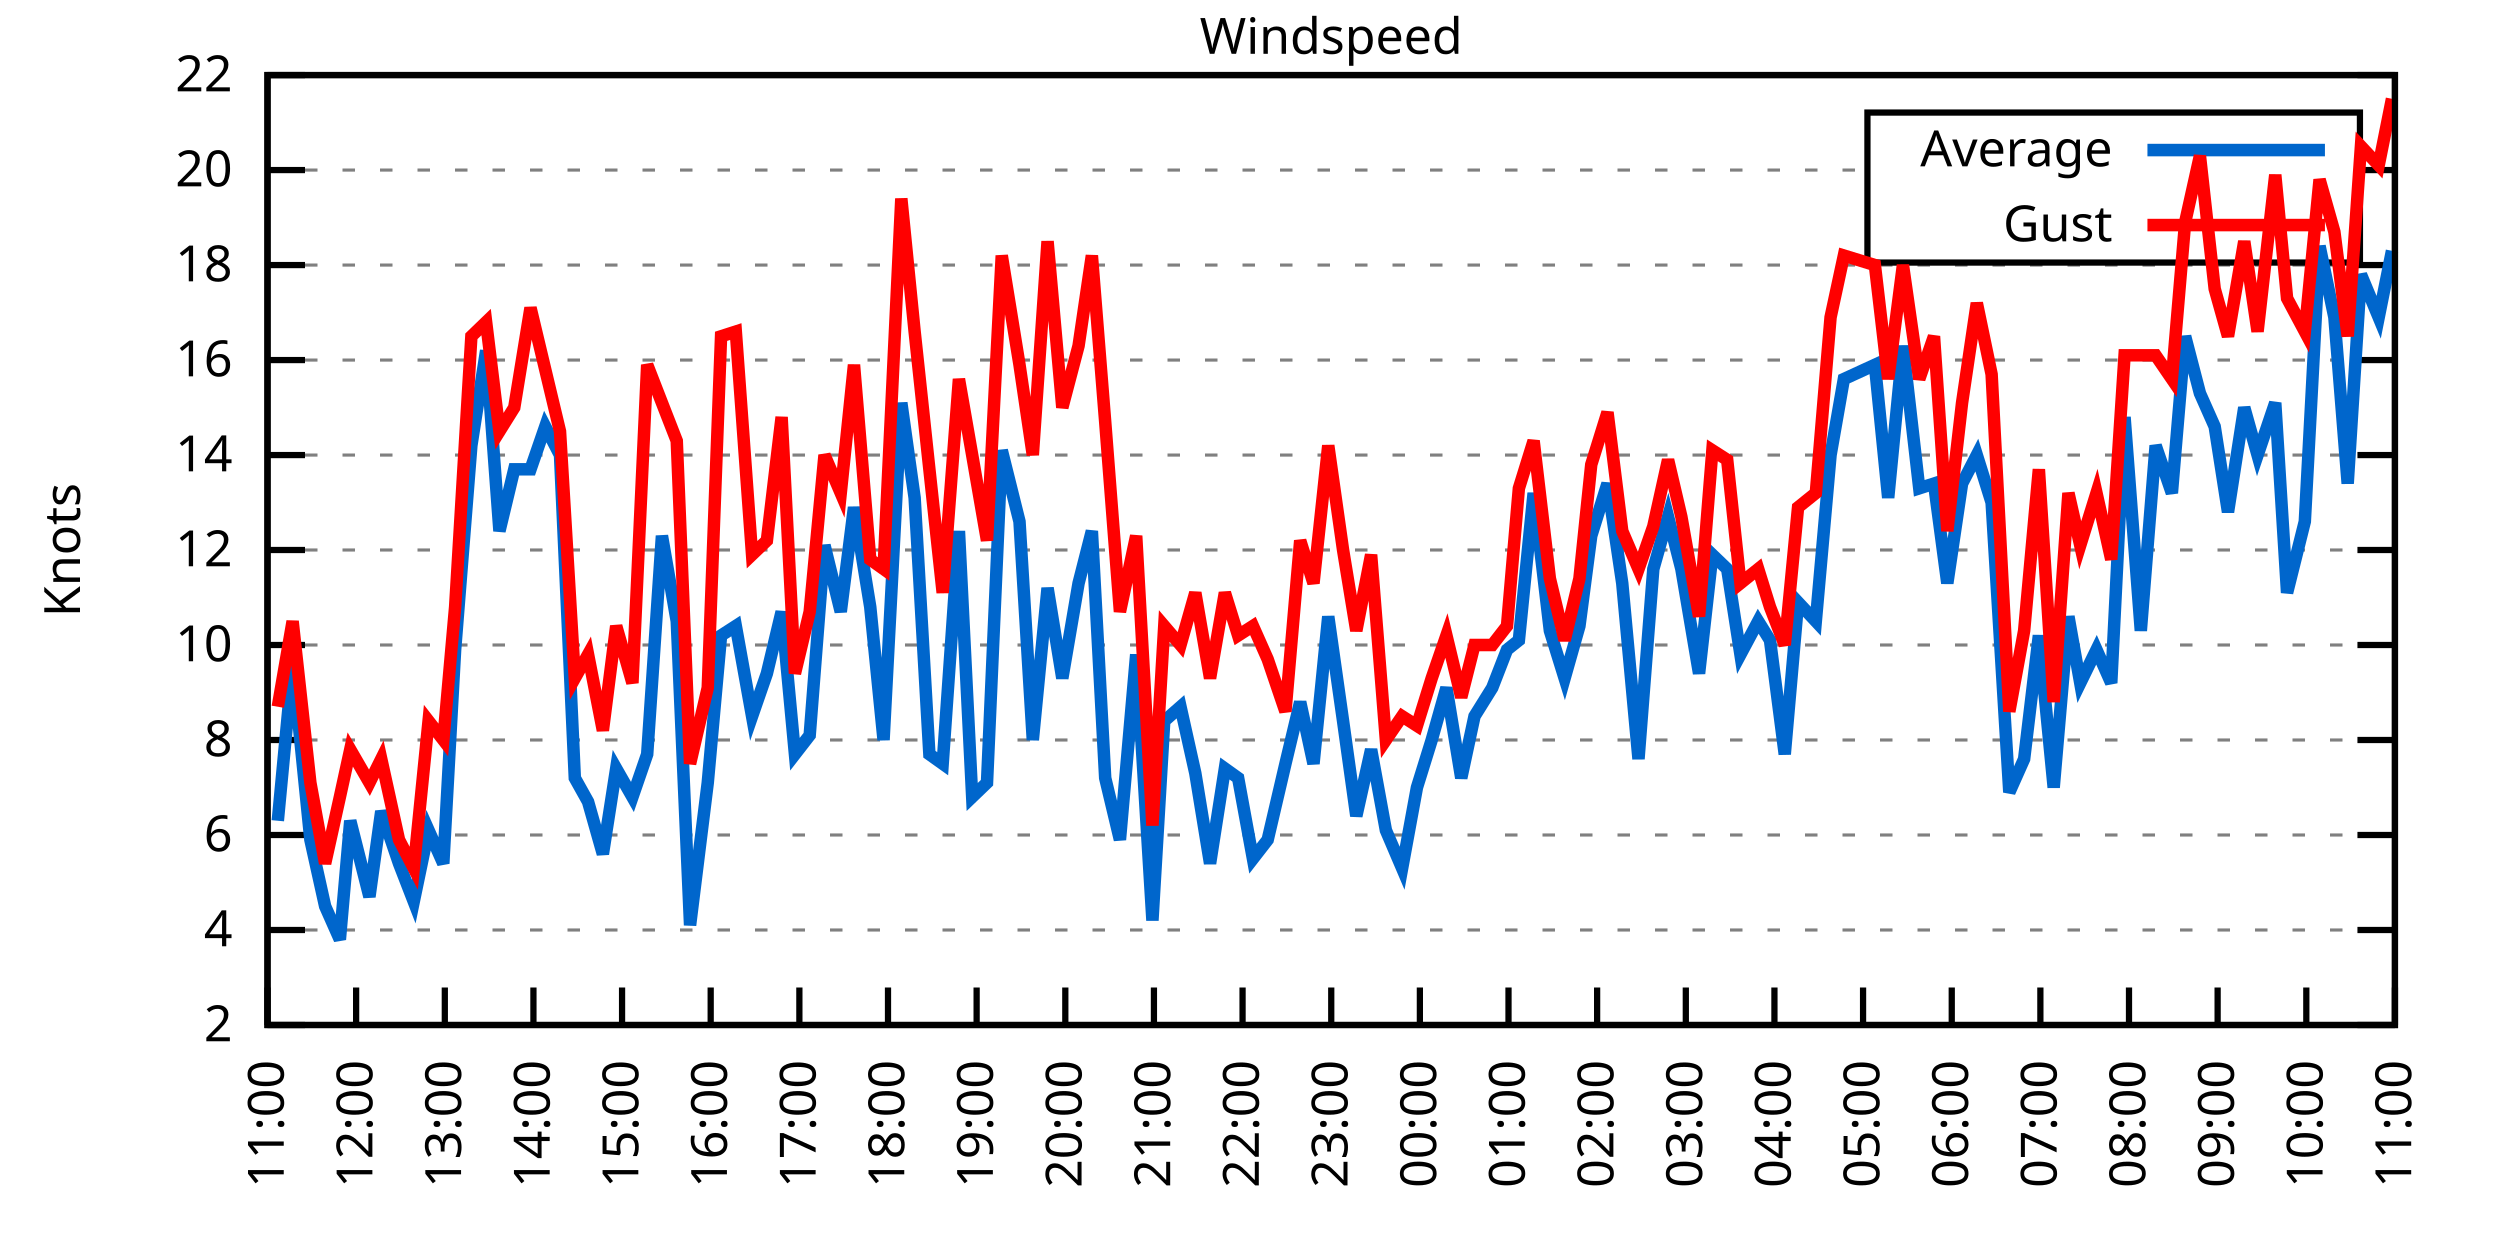
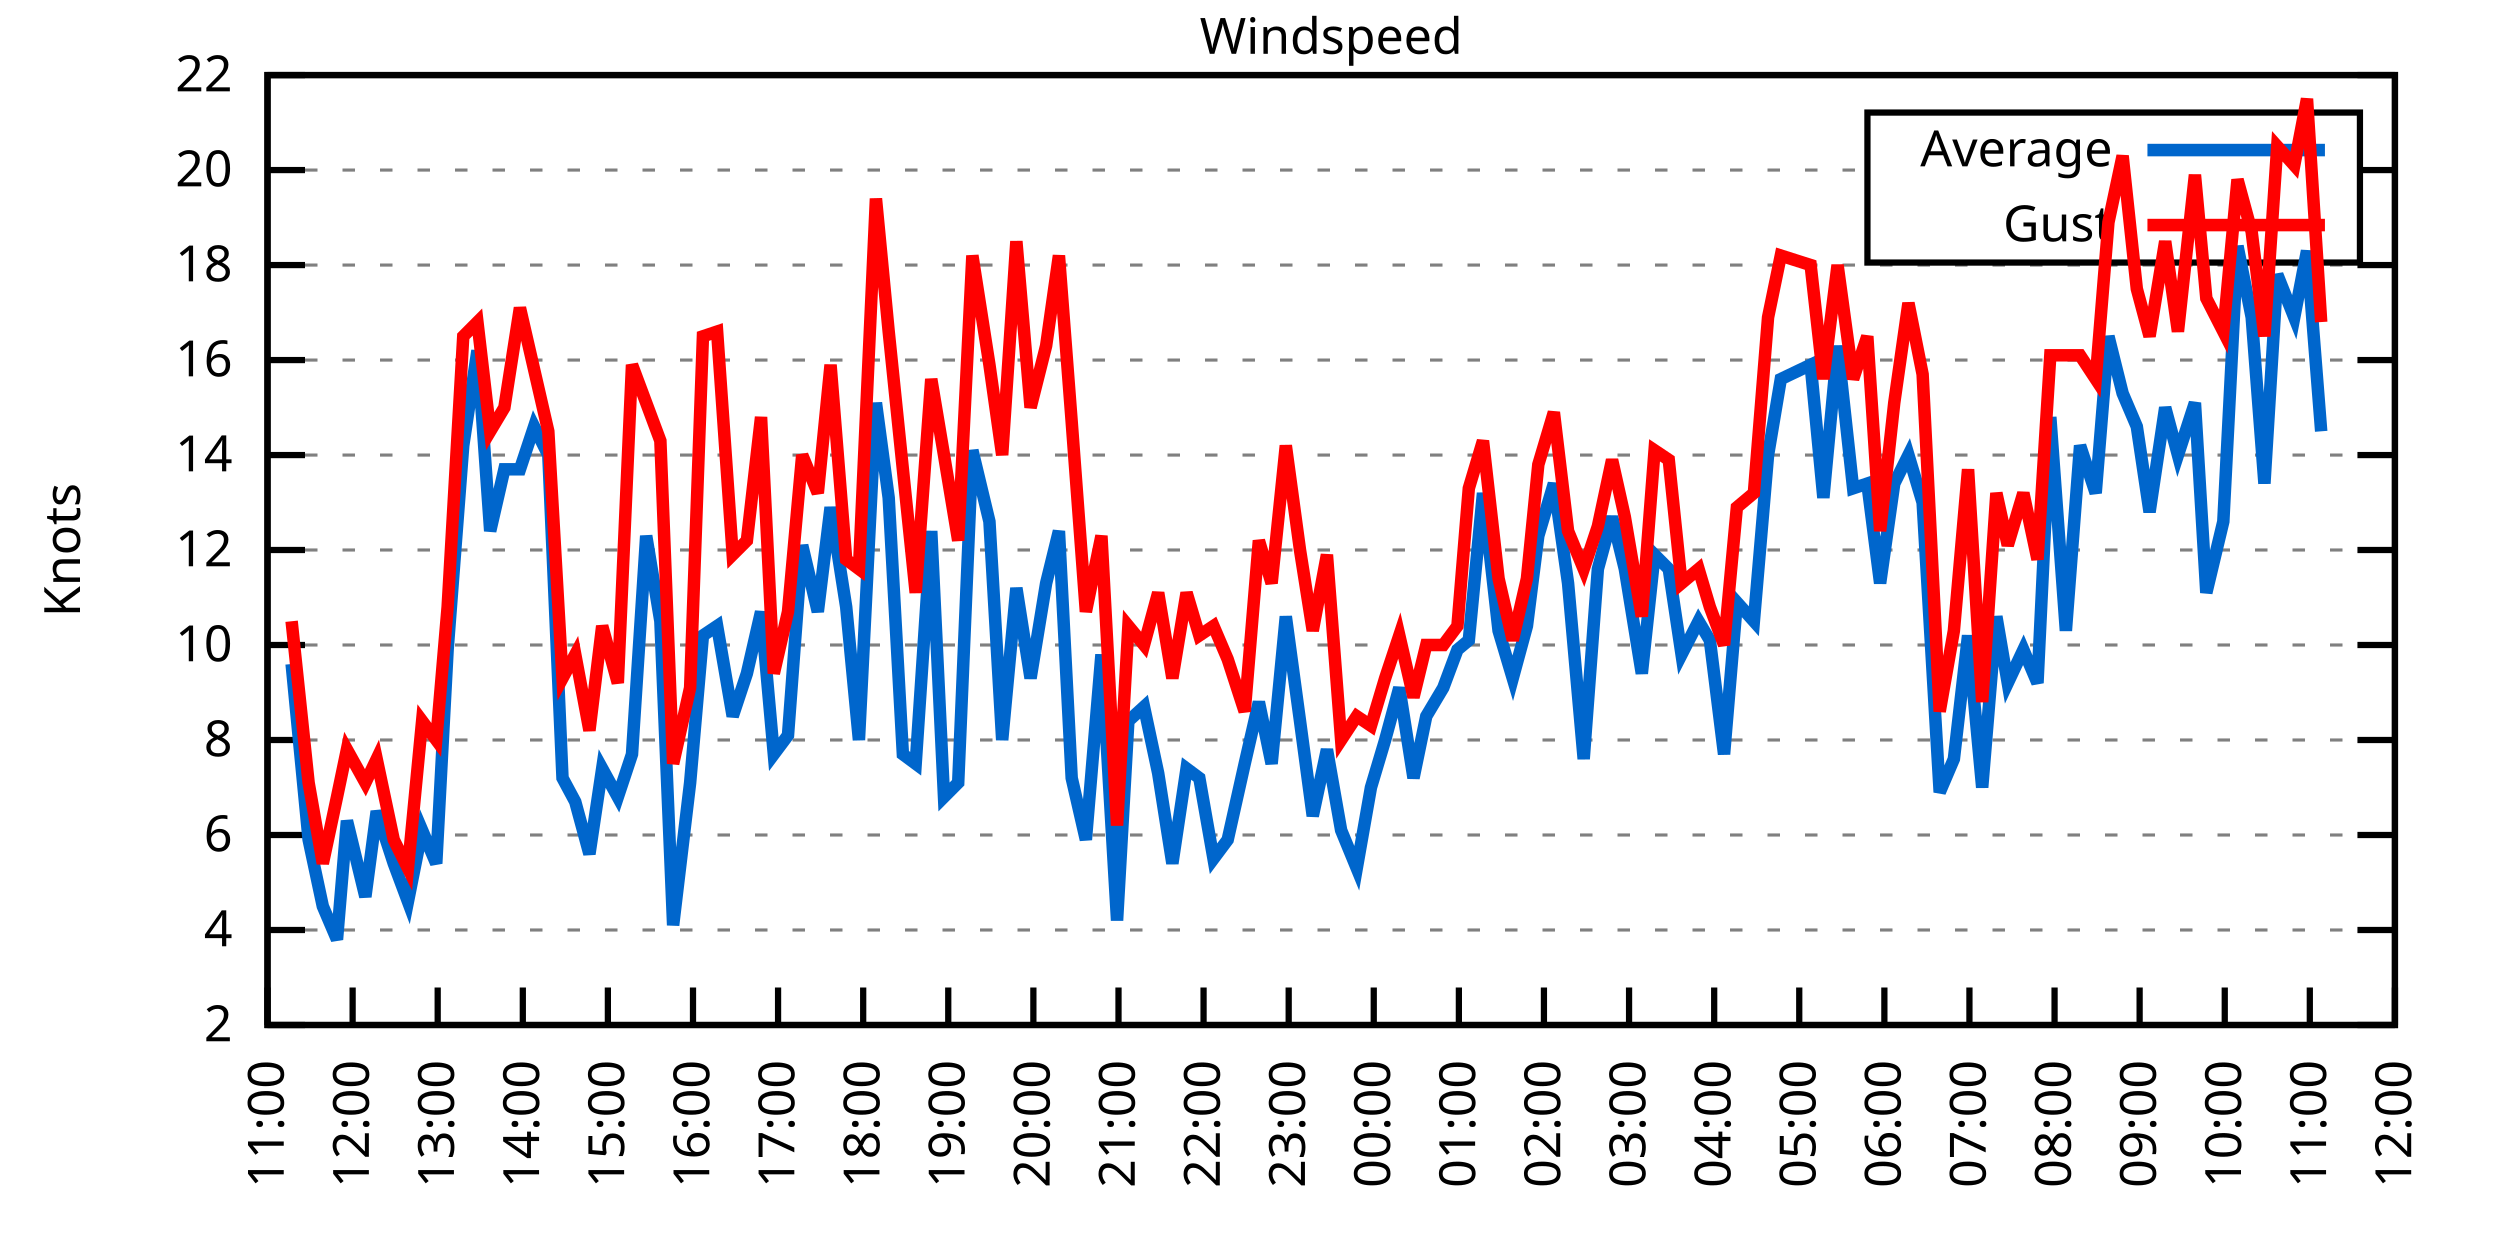
<svg xmlns="http://www.w3.org/2000/svg" xmlns:xlink="http://www.w3.org/1999/xlink" width="400" height="200" viewBox="0 0 400 200">
  <g id="gnuplot_canvas">
    <rect x="0" y="0" width="400" height="200" fill="none" />
    <defs>
      <circle id="gpDot" r="0.5" stroke-width="0.5" stroke="currentColor" />
      <path id="gpPt0" stroke-width="0.333" stroke="currentColor" d="M-1,0 h2 M0,-1 v2" />
      <path id="gpPt1" stroke-width="0.333" stroke="currentColor" d="M-1,-1 L1,1 M1,-1 L-1,1" />
      <path id="gpPt2" stroke-width="0.333" stroke="currentColor" d="M-1,0 L1,0 M0,-1 L0,1 M-1,-1 L1,1 M-1,1 L1,-1" />
      <rect id="gpPt3" stroke-width="0.333" stroke="currentColor" x="-1" y="-1" width="2" height="2" />
      <rect id="gpPt4" stroke-width="0.333" stroke="currentColor" fill="currentColor" x="-1" y="-1" width="2" height="2" />
      <circle id="gpPt5" stroke-width="0.333" stroke="currentColor" cx="0" cy="0" r="1" />
      <use xlink:href="#gpPt5" id="gpPt6" fill="currentColor" stroke="none" />
      <path id="gpPt7" stroke-width="0.333" stroke="currentColor" d="M0,-1.33 L-1.33,0.67 L1.33,0.67 z" />
      <use xlink:href="#gpPt7" id="gpPt8" fill="currentColor" stroke="none" />
      <use xlink:href="#gpPt7" id="gpPt9" stroke="currentColor" transform="rotate(180)" />
      <use xlink:href="#gpPt9" id="gpPt10" fill="currentColor" stroke="none" />
      <use xlink:href="#gpPt3" id="gpPt11" stroke="currentColor" transform="rotate(45)" />
      <use xlink:href="#gpPt11" id="gpPt12" fill="currentColor" stroke="none" />
      <path id="gpPt13" stroke-width="0.333" stroke="currentColor" d="M0,1.330 L1.265,0.411 L0.782,-1.067 L-0.782,-1.076 L-1.265,0.411 z" />
      <use xlink:href="#gpPt13" id="gpPt14" fill="currentColor" stroke="none" />
      <filter id="textbox" filterUnits="objectBoundingBox" x="0" y="0" height="1" width="1">
        <feFlood flood-color="white" flood-opacity="1" result="bgnd" />
        <feComposite in="SourceGraphic" in2="bgnd" operator="atop" />
      </filter>
      <filter id="greybox" filterUnits="objectBoundingBox" x="0" y="0" height="1" width="1">
        <feFlood flood-color="lightgrey" flood-opacity="1" result="grey" />
        <feComposite in="SourceGraphic" in2="grey" operator="atop" />
      </filter>
    </defs>
    <g fill="none" color="white" stroke="currentColor" stroke-width="1.00" stroke-linecap="butt" stroke-linejoin="miter">
</g>
    <g fill="none" color="black" stroke="currentColor" stroke-width="1.00" stroke-linecap="butt" stroke-linejoin="miter">
      <g stroke="none" shape-rendering="crispEdges">
        <polygon fill="rgb(255, 255, 255)" points="42.80,164.00 383.18,164.00 383.18,12.02 42.80,12.02 " />
      </g>
    </g>
    <g fill="none" color="black" stroke="currentColor" stroke-width="1.00" stroke-linecap="butt" stroke-linejoin="miter">
</g>
    <g fill="none" color="black" stroke="black" stroke-width="0.50" stroke-linecap="butt" stroke-linejoin="miter">
</g>
    <g fill="none" color="gray" stroke="currentColor" stroke-width="0.50" stroke-linecap="butt" stroke-linejoin="miter">
      <path stroke="gray" stroke-dasharray="2,4" class="gridline" d="M42.80,164.00 L383.19,164.00  " />
    </g>
    <g fill="none" color="gray" stroke="gray" stroke-width="1.00" stroke-linecap="butt" stroke-linejoin="miter">
</g>
    <g fill="none" color="black" stroke="currentColor" stroke-width="1.00" stroke-linecap="butt" stroke-linejoin="miter">
      <path stroke="black" d="M42.80,164.00 L48.80,164.00 M383.19,164.00 L377.19,164.00  " />
      <g transform="translate(37.20,166.60)" stroke="none" fill="black" font-family="Sans" font-size="8.00" text-anchor="end">
        <text>
          <tspan font-family="Sans"> 2</tspan>
        </text>
      </g>
    </g>
    <g fill="none" color="black" stroke="currentColor" stroke-width="1.00" stroke-linecap="butt" stroke-linejoin="miter">
</g>
    <g fill="none" color="black" stroke="black" stroke-width="0.50" stroke-linecap="butt" stroke-linejoin="miter">
</g>
    <g fill="none" color="gray" stroke="currentColor" stroke-width="0.50" stroke-linecap="butt" stroke-linejoin="miter">
      <path stroke="gray" stroke-dasharray="2,4" class="gridline" d="M42.80,148.80 L383.19,148.80  " />
    </g>
    <g fill="none" color="gray" stroke="gray" stroke-width="1.00" stroke-linecap="butt" stroke-linejoin="miter">
</g>
    <g fill="none" color="black" stroke="currentColor" stroke-width="1.00" stroke-linecap="butt" stroke-linejoin="miter">
      <path stroke="black" d="M42.80,148.80 L48.80,148.80 M383.19,148.80 L377.19,148.80  " />
      <g transform="translate(37.20,151.40)" stroke="none" fill="black" font-family="Sans" font-size="8.00" text-anchor="end">
        <text>
          <tspan font-family="Sans"> 4</tspan>
        </text>
      </g>
    </g>
    <g fill="none" color="black" stroke="currentColor" stroke-width="1.00" stroke-linecap="butt" stroke-linejoin="miter">
</g>
    <g fill="none" color="black" stroke="black" stroke-width="0.50" stroke-linecap="butt" stroke-linejoin="miter">
</g>
    <g fill="none" color="gray" stroke="currentColor" stroke-width="0.50" stroke-linecap="butt" stroke-linejoin="miter">
      <path stroke="gray" stroke-dasharray="2,4" class="gridline" d="M42.80,133.60 L383.19,133.60  " />
    </g>
    <g fill="none" color="gray" stroke="gray" stroke-width="1.00" stroke-linecap="butt" stroke-linejoin="miter">
</g>
    <g fill="none" color="black" stroke="currentColor" stroke-width="1.00" stroke-linecap="butt" stroke-linejoin="miter">
      <path stroke="black" d="M42.80,133.60 L48.80,133.60 M383.19,133.60 L377.19,133.60  " />
      <g transform="translate(37.20,136.20)" stroke="none" fill="black" font-family="Sans" font-size="8.00" text-anchor="end">
        <text>
          <tspan font-family="Sans"> 6</tspan>
        </text>
      </g>
    </g>
    <g fill="none" color="black" stroke="currentColor" stroke-width="1.00" stroke-linecap="butt" stroke-linejoin="miter">
</g>
    <g fill="none" color="black" stroke="black" stroke-width="0.50" stroke-linecap="butt" stroke-linejoin="miter">
</g>
    <g fill="none" color="gray" stroke="currentColor" stroke-width="0.50" stroke-linecap="butt" stroke-linejoin="miter">
      <path stroke="gray" stroke-dasharray="2,4" class="gridline" d="M42.80,118.40 L383.19,118.40  " />
    </g>
    <g fill="none" color="gray" stroke="gray" stroke-width="1.00" stroke-linecap="butt" stroke-linejoin="miter">
</g>
    <g fill="none" color="black" stroke="currentColor" stroke-width="1.00" stroke-linecap="butt" stroke-linejoin="miter">
      <path stroke="black" d="M42.80,118.40 L48.80,118.40 M383.19,118.40 L377.19,118.40  " />
      <g transform="translate(37.20,121.00)" stroke="none" fill="black" font-family="Sans" font-size="8.00" text-anchor="end">
        <text>
          <tspan font-family="Sans"> 8</tspan>
        </text>
      </g>
    </g>
    <g fill="none" color="black" stroke="currentColor" stroke-width="1.00" stroke-linecap="butt" stroke-linejoin="miter">
</g>
    <g fill="none" color="black" stroke="black" stroke-width="0.50" stroke-linecap="butt" stroke-linejoin="miter">
</g>
    <g fill="none" color="gray" stroke="currentColor" stroke-width="0.50" stroke-linecap="butt" stroke-linejoin="miter">
      <path stroke="gray" stroke-dasharray="2,4" class="gridline" d="M42.80,103.20 L383.19,103.20  " />
    </g>
    <g fill="none" color="gray" stroke="gray" stroke-width="1.00" stroke-linecap="butt" stroke-linejoin="miter">
</g>
    <g fill="none" color="black" stroke="currentColor" stroke-width="1.00" stroke-linecap="butt" stroke-linejoin="miter">
      <path stroke="black" d="M42.80,103.20 L48.80,103.20 M383.19,103.20 L377.19,103.20  " />
      <g transform="translate(37.20,105.80)" stroke="none" fill="black" font-family="Sans" font-size="8.00" text-anchor="end">
        <text>
          <tspan font-family="Sans"> 10</tspan>
        </text>
      </g>
    </g>
    <g fill="none" color="black" stroke="currentColor" stroke-width="1.00" stroke-linecap="butt" stroke-linejoin="miter">
</g>
    <g fill="none" color="black" stroke="black" stroke-width="0.50" stroke-linecap="butt" stroke-linejoin="miter">
</g>
    <g fill="none" color="gray" stroke="currentColor" stroke-width="0.50" stroke-linecap="butt" stroke-linejoin="miter">
      <path stroke="gray" stroke-dasharray="2,4" class="gridline" d="M42.80,88.00 L383.19,88.00  " />
    </g>
    <g fill="none" color="gray" stroke="gray" stroke-width="1.00" stroke-linecap="butt" stroke-linejoin="miter">
</g>
    <g fill="none" color="black" stroke="currentColor" stroke-width="1.00" stroke-linecap="butt" stroke-linejoin="miter">
      <path stroke="black" d="M42.80,88.00 L48.80,88.00 M383.19,88.00 L377.19,88.00  " />
      <g transform="translate(37.20,90.60)" stroke="none" fill="black" font-family="Sans" font-size="8.00" text-anchor="end">
        <text>
          <tspan font-family="Sans"> 12</tspan>
        </text>
      </g>
    </g>
    <g fill="none" color="black" stroke="currentColor" stroke-width="1.00" stroke-linecap="butt" stroke-linejoin="miter">
</g>
    <g fill="none" color="black" stroke="black" stroke-width="0.50" stroke-linecap="butt" stroke-linejoin="miter">
</g>
    <g fill="none" color="gray" stroke="currentColor" stroke-width="0.50" stroke-linecap="butt" stroke-linejoin="miter">
      <path stroke="gray" stroke-dasharray="2,4" class="gridline" d="M42.80,72.81 L383.19,72.81  " />
    </g>
    <g fill="none" color="gray" stroke="gray" stroke-width="1.00" stroke-linecap="butt" stroke-linejoin="miter">
</g>
    <g fill="none" color="black" stroke="currentColor" stroke-width="1.00" stroke-linecap="butt" stroke-linejoin="miter">
      <path stroke="black" d="M42.80,72.81 L48.80,72.81 M383.19,72.81 L377.19,72.81  " />
      <g transform="translate(37.20,75.41)" stroke="none" fill="black" font-family="Sans" font-size="8.00" text-anchor="end">
        <text>
          <tspan font-family="Sans"> 14</tspan>
        </text>
      </g>
    </g>
    <g fill="none" color="black" stroke="currentColor" stroke-width="1.00" stroke-linecap="butt" stroke-linejoin="miter">
</g>
    <g fill="none" color="black" stroke="black" stroke-width="0.50" stroke-linecap="butt" stroke-linejoin="miter">
</g>
    <g fill="none" color="gray" stroke="currentColor" stroke-width="0.50" stroke-linecap="butt" stroke-linejoin="miter">
      <path stroke="gray" stroke-dasharray="2,4" class="gridline" d="M42.80,57.61 L383.19,57.61  " />
    </g>
    <g fill="none" color="gray" stroke="gray" stroke-width="1.00" stroke-linecap="butt" stroke-linejoin="miter">
</g>
    <g fill="none" color="black" stroke="currentColor" stroke-width="1.00" stroke-linecap="butt" stroke-linejoin="miter">
      <path stroke="black" d="M42.80,57.61 L48.80,57.61 M383.19,57.61 L377.19,57.61  " />
      <g transform="translate(37.20,60.21)" stroke="none" fill="black" font-family="Sans" font-size="8.00" text-anchor="end">
        <text>
          <tspan font-family="Sans"> 16</tspan>
        </text>
      </g>
    </g>
    <g fill="none" color="black" stroke="currentColor" stroke-width="1.00" stroke-linecap="butt" stroke-linejoin="miter">
</g>
    <g fill="none" color="black" stroke="black" stroke-width="0.50" stroke-linecap="butt" stroke-linejoin="miter">
</g>
    <g fill="none" color="gray" stroke="currentColor" stroke-width="0.50" stroke-linecap="butt" stroke-linejoin="miter">
      <path stroke="gray" stroke-dasharray="2,4" class="gridline" d="M42.80,42.41 L383.19,42.41  " />
    </g>
    <g fill="none" color="gray" stroke="gray" stroke-width="1.00" stroke-linecap="butt" stroke-linejoin="miter">
</g>
    <g fill="none" color="black" stroke="currentColor" stroke-width="1.00" stroke-linecap="butt" stroke-linejoin="miter">
      <path stroke="black" d="M42.80,42.41 L48.80,42.41 M383.19,42.41 L377.19,42.41  " />
      <g transform="translate(37.20,45.01)" stroke="none" fill="black" font-family="Sans" font-size="8.00" text-anchor="end">
        <text>
          <tspan font-family="Sans"> 18</tspan>
        </text>
      </g>
    </g>
    <g fill="none" color="black" stroke="currentColor" stroke-width="1.00" stroke-linecap="butt" stroke-linejoin="miter">
</g>
    <g fill="none" color="black" stroke="black" stroke-width="0.50" stroke-linecap="butt" stroke-linejoin="miter">
</g>
    <g fill="none" color="gray" stroke="currentColor" stroke-width="0.50" stroke-linecap="butt" stroke-linejoin="miter">
      <path stroke="gray" stroke-dasharray="2,4" class="gridline" d="M42.80,27.21 L298.79,27.21 M377.59,27.21 L383.19,27.21  " />
    </g>
    <g fill="none" color="gray" stroke="gray" stroke-width="1.00" stroke-linecap="butt" stroke-linejoin="miter">
</g>
    <g fill="none" color="black" stroke="currentColor" stroke-width="1.00" stroke-linecap="butt" stroke-linejoin="miter">
      <path stroke="black" d="M42.80,27.21 L48.80,27.21 M383.19,27.21 L377.19,27.21  " />
      <g transform="translate(37.20,29.81)" stroke="none" fill="black" font-family="Sans" font-size="8.00" text-anchor="end">
        <text>
          <tspan font-family="Sans"> 20</tspan>
        </text>
      </g>
    </g>
    <g fill="none" color="black" stroke="currentColor" stroke-width="1.00" stroke-linecap="butt" stroke-linejoin="miter">
</g>
    <g fill="none" color="black" stroke="black" stroke-width="0.50" stroke-linecap="butt" stroke-linejoin="miter">
</g>
    <g fill="none" color="gray" stroke="currentColor" stroke-width="0.50" stroke-linecap="butt" stroke-linejoin="miter">
      <path stroke="gray" stroke-dasharray="2,4" class="gridline" d="M42.80,12.01 L383.19,12.01  " />
    </g>
    <g fill="none" color="gray" stroke="gray" stroke-width="1.00" stroke-linecap="butt" stroke-linejoin="miter">
</g>
    <g fill="none" color="black" stroke="currentColor" stroke-width="1.00" stroke-linecap="butt" stroke-linejoin="miter">
      <path stroke="black" d="M42.80,12.01 L48.80,12.01 M383.19,12.01 L377.19,12.01  " />
      <g transform="translate(37.20,14.61)" stroke="none" fill="black" font-family="Sans" font-size="8.00" text-anchor="end">
        <text>
          <tspan font-family="Sans"> 22</tspan>
        </text>
      </g>
    </g>
    <g fill="none" color="black" stroke="currentColor" stroke-width="1.00" stroke-linecap="butt" stroke-linejoin="miter">
      <path stroke="black" d="M42.80,164.00 L42.80,158.00  " />
      <g transform="translate(45.40,169.60) rotate(270.00)" stroke="none" fill="black" font-family="Sans" font-size="8.00" text-anchor="end">
        <text>
          <tspan font-family="Sans">11:00</tspan>
        </text>
      </g>
    </g>
    <g fill="none" color="black" stroke="currentColor" stroke-width="1.00" stroke-linecap="butt" stroke-linejoin="miter">
-       <path stroke="black" d="M56.98,164.00 L56.98,158.00  " />
-       <g transform="translate(59.58,169.60) rotate(270.00)" stroke="none" fill="black" font-family="Sans" font-size="8.00" text-anchor="end">
+       <path stroke="black" d="M56.42,164.00 L56.42,158.00  " />
+       <g transform="translate(59.02,169.60) rotate(270.00)" stroke="none" fill="black" font-family="Sans" font-size="8.00" text-anchor="end">
        <text>
          <tspan font-family="Sans">12:00</tspan>
        </text>
      </g>
    </g>
    <g fill="none" color="black" stroke="currentColor" stroke-width="1.00" stroke-linecap="butt" stroke-linejoin="miter">
-       <path stroke="black" d="M71.17,164.00 L71.17,158.00  " />
-       <g transform="translate(73.77,169.60) rotate(270.00)" stroke="none" fill="black" font-family="Sans" font-size="8.00" text-anchor="end">
+       <path stroke="black" d="M70.03,164.00 L70.03,158.00  " />
+       <g transform="translate(72.63,169.60) rotate(270.00)" stroke="none" fill="black" font-family="Sans" font-size="8.00" text-anchor="end">
        <text>
          <tspan font-family="Sans">13:00</tspan>
        </text>
      </g>
    </g>
    <g fill="none" color="black" stroke="currentColor" stroke-width="1.00" stroke-linecap="butt" stroke-linejoin="miter">
-       <path stroke="black" d="M85.35,164.00 L85.35,158.00  " />
-       <g transform="translate(87.95,169.60) rotate(270.00)" stroke="none" fill="black" font-family="Sans" font-size="8.00" text-anchor="end">
+       <path stroke="black" d="M83.65,164.00 L83.65,158.00  " />
+       <g transform="translate(86.25,169.60) rotate(270.00)" stroke="none" fill="black" font-family="Sans" font-size="8.00" text-anchor="end">
        <text>
          <tspan font-family="Sans">14:00</tspan>
        </text>
      </g>
    </g>
    <g fill="none" color="black" stroke="currentColor" stroke-width="1.00" stroke-linecap="butt" stroke-linejoin="miter">
-       <path stroke="black" d="M99.53,164.00 L99.53,158.00  " />
-       <g transform="translate(102.13,169.60) rotate(270.00)" stroke="none" fill="black" font-family="Sans" font-size="8.00" text-anchor="end">
+       <path stroke="black" d="M97.26,164.00 L97.26,158.00  " />
+       <g transform="translate(99.86,169.60) rotate(270.00)" stroke="none" fill="black" font-family="Sans" font-size="8.00" text-anchor="end">
        <text>
          <tspan font-family="Sans">15:00</tspan>
        </text>
      </g>
    </g>
    <g fill="none" color="black" stroke="currentColor" stroke-width="1.00" stroke-linecap="butt" stroke-linejoin="miter">
-       <path stroke="black" d="M113.71,164.00 L113.71,158.00  " />
-       <g transform="translate(116.31,169.60) rotate(270.00)" stroke="none" fill="black" font-family="Sans" font-size="8.00" text-anchor="end">
+       <path stroke="black" d="M110.88,164.00 L110.88,158.00  " />
+       <g transform="translate(113.48,169.60) rotate(270.00)" stroke="none" fill="black" font-family="Sans" font-size="8.00" text-anchor="end">
        <text>
          <tspan font-family="Sans">16:00</tspan>
        </text>
      </g>
    </g>
    <g fill="none" color="black" stroke="currentColor" stroke-width="1.00" stroke-linecap="butt" stroke-linejoin="miter">
-       <path stroke="black" d="M127.90,164.00 L127.90,158.00  " />
-       <g transform="translate(130.50,169.60) rotate(270.00)" stroke="none" fill="black" font-family="Sans" font-size="8.00" text-anchor="end">
+       <path stroke="black" d="M124.49,164.00 L124.49,158.00  " />
+       <g transform="translate(127.09,169.60) rotate(270.00)" stroke="none" fill="black" font-family="Sans" font-size="8.00" text-anchor="end">
        <text>
          <tspan font-family="Sans">17:00</tspan>
        </text>
      </g>
    </g>
    <g fill="none" color="black" stroke="currentColor" stroke-width="1.00" stroke-linecap="butt" stroke-linejoin="miter">
-       <path stroke="black" d="M142.08,164.00 L142.08,158.00  " />
-       <g transform="translate(144.68,169.60) rotate(270.00)" stroke="none" fill="black" font-family="Sans" font-size="8.00" text-anchor="end">
+       <path stroke="black" d="M138.11,164.00 L138.11,158.00  " />
+       <g transform="translate(140.71,169.60) rotate(270.00)" stroke="none" fill="black" font-family="Sans" font-size="8.00" text-anchor="end">
        <text>
          <tspan font-family="Sans">18:00</tspan>
        </text>
      </g>
    </g>
    <g fill="none" color="black" stroke="currentColor" stroke-width="1.00" stroke-linecap="butt" stroke-linejoin="miter">
-       <path stroke="black" d="M156.26,164.00 L156.26,158.00  " />
-       <g transform="translate(158.86,169.60) rotate(270.00)" stroke="none" fill="black" font-family="Sans" font-size="8.00" text-anchor="end">
+       <path stroke="black" d="M151.72,164.00 L151.72,158.00  " />
+       <g transform="translate(154.32,169.60) rotate(270.00)" stroke="none" fill="black" font-family="Sans" font-size="8.00" text-anchor="end">
        <text>
          <tspan font-family="Sans">19:00</tspan>
        </text>
      </g>
    </g>
    <g fill="none" color="black" stroke="currentColor" stroke-width="1.00" stroke-linecap="butt" stroke-linejoin="miter">
-       <path stroke="black" d="M170.45,164.00 L170.45,158.00  " />
-       <g transform="translate(173.05,169.60) rotate(270.00)" stroke="none" fill="black" font-family="Sans" font-size="8.00" text-anchor="end">
+       <path stroke="black" d="M165.34,164.00 L165.34,158.00  " />
+       <g transform="translate(167.94,169.60) rotate(270.00)" stroke="none" fill="black" font-family="Sans" font-size="8.00" text-anchor="end">
        <text>
          <tspan font-family="Sans">20:00</tspan>
        </text>
      </g>
    </g>
    <g fill="none" color="black" stroke="currentColor" stroke-width="1.00" stroke-linecap="butt" stroke-linejoin="miter">
-       <path stroke="black" d="M184.63,164.00 L184.63,158.00  " />
-       <g transform="translate(187.23,169.60) rotate(270.00)" stroke="none" fill="black" font-family="Sans" font-size="8.00" text-anchor="end">
+       <path stroke="black" d="M178.96,164.00 L178.96,158.00  " />
+       <g transform="translate(181.56,169.60) rotate(270.00)" stroke="none" fill="black" font-family="Sans" font-size="8.00" text-anchor="end">
        <text>
          <tspan font-family="Sans">21:00</tspan>
        </text>
      </g>
    </g>
    <g fill="none" color="black" stroke="currentColor" stroke-width="1.00" stroke-linecap="butt" stroke-linejoin="miter">
-       <path stroke="black" d="M198.81,164.00 L198.81,158.00  " />
-       <g transform="translate(201.41,169.60) rotate(270.00)" stroke="none" fill="black" font-family="Sans" font-size="8.00" text-anchor="end">
+       <path stroke="black" d="M192.57,164.00 L192.57,158.00  " />
+       <g transform="translate(195.17,169.60) rotate(270.00)" stroke="none" fill="black" font-family="Sans" font-size="8.00" text-anchor="end">
        <text>
          <tspan font-family="Sans">22:00</tspan>
        </text>
      </g>
    </g>
    <g fill="none" color="black" stroke="currentColor" stroke-width="1.00" stroke-linecap="butt" stroke-linejoin="miter">
-       <path stroke="black" d="M213.00,164.00 L213.00,158.00  " />
-       <g transform="translate(215.60,169.60) rotate(270.00)" stroke="none" fill="black" font-family="Sans" font-size="8.00" text-anchor="end">
+       <path stroke="black" d="M206.19,164.00 L206.19,158.00  " />
+       <g transform="translate(208.79,169.60) rotate(270.00)" stroke="none" fill="black" font-family="Sans" font-size="8.00" text-anchor="end">
        <text>
          <tspan font-family="Sans">23:00</tspan>
        </text>
      </g>
    </g>
    <g fill="none" color="black" stroke="currentColor" stroke-width="1.00" stroke-linecap="butt" stroke-linejoin="miter">
-       <path stroke="black" d="M227.18,164.00 L227.18,158.00  " />
-       <g transform="translate(229.78,169.60) rotate(270.00)" stroke="none" fill="black" font-family="Sans" font-size="8.00" text-anchor="end">
+       <path stroke="black" d="M219.80,164.00 L219.80,158.00  " />
+       <g transform="translate(222.40,169.60) rotate(270.00)" stroke="none" fill="black" font-family="Sans" font-size="8.00" text-anchor="end">
        <text>
          <tspan font-family="Sans">00:00</tspan>
        </text>
      </g>
    </g>
    <g fill="none" color="black" stroke="currentColor" stroke-width="1.00" stroke-linecap="butt" stroke-linejoin="miter">
-       <path stroke="black" d="M241.36,164.00 L241.36,158.00  " />
-       <g transform="translate(243.96,169.60) rotate(270.00)" stroke="none" fill="black" font-family="Sans" font-size="8.00" text-anchor="end">
+       <path stroke="black" d="M233.42,164.00 L233.42,158.00  " />
+       <g transform="translate(236.02,169.60) rotate(270.00)" stroke="none" fill="black" font-family="Sans" font-size="8.00" text-anchor="end">
        <text>
          <tspan font-family="Sans">01:00</tspan>
        </text>
      </g>
    </g>
    <g fill="none" color="black" stroke="currentColor" stroke-width="1.00" stroke-linecap="butt" stroke-linejoin="miter">
-       <path stroke="black" d="M255.54,164.00 L255.54,158.00  " />
-       <g transform="translate(258.14,169.60) rotate(270.00)" stroke="none" fill="black" font-family="Sans" font-size="8.00" text-anchor="end">
+       <path stroke="black" d="M247.03,164.00 L247.03,158.00  " />
+       <g transform="translate(249.63,169.60) rotate(270.00)" stroke="none" fill="black" font-family="Sans" font-size="8.00" text-anchor="end">
        <text>
          <tspan font-family="Sans">02:00</tspan>
        </text>
      </g>
    </g>
    <g fill="none" color="black" stroke="currentColor" stroke-width="1.00" stroke-linecap="butt" stroke-linejoin="miter">
-       <path stroke="black" d="M269.73,164.00 L269.73,158.00  " />
-       <g transform="translate(272.33,169.60) rotate(270.00)" stroke="none" fill="black" font-family="Sans" font-size="8.00" text-anchor="end">
+       <path stroke="black" d="M260.65,164.00 L260.65,158.00  " />
+       <g transform="translate(263.25,169.60) rotate(270.00)" stroke="none" fill="black" font-family="Sans" font-size="8.00" text-anchor="end">
        <text>
          <tspan font-family="Sans">03:00</tspan>
        </text>
      </g>
    </g>
    <g fill="none" color="black" stroke="currentColor" stroke-width="1.00" stroke-linecap="butt" stroke-linejoin="miter">
-       <path stroke="black" d="M283.91,164.00 L283.91,158.00  " />
-       <g transform="translate(286.51,169.60) rotate(270.00)" stroke="none" fill="black" font-family="Sans" font-size="8.00" text-anchor="end">
+       <path stroke="black" d="M274.27,164.00 L274.27,158.00  " />
+       <g transform="translate(276.87,169.60) rotate(270.00)" stroke="none" fill="black" font-family="Sans" font-size="8.00" text-anchor="end">
        <text>
          <tspan font-family="Sans">04:00</tspan>
        </text>
      </g>
    </g>
    <g fill="none" color="black" stroke="currentColor" stroke-width="1.00" stroke-linecap="butt" stroke-linejoin="miter">
-       <path stroke="black" d="M298.09,164.00 L298.09,158.00  " />
-       <g transform="translate(300.69,169.60) rotate(270.00)" stroke="none" fill="black" font-family="Sans" font-size="8.00" text-anchor="end">
+       <path stroke="black" d="M287.88,164.00 L287.88,158.00  " />
+       <g transform="translate(290.48,169.60) rotate(270.00)" stroke="none" fill="black" font-family="Sans" font-size="8.00" text-anchor="end">
        <text>
          <tspan font-family="Sans">05:00</tspan>
        </text>
      </g>
    </g>
    <g fill="none" color="black" stroke="currentColor" stroke-width="1.00" stroke-linecap="butt" stroke-linejoin="miter">
-       <path stroke="black" d="M312.28,164.00 L312.28,158.00  " />
-       <g transform="translate(314.88,169.60) rotate(270.00)" stroke="none" fill="black" font-family="Sans" font-size="8.00" text-anchor="end">
+       <path stroke="black" d="M301.50,164.00 L301.50,158.00  " />
+       <g transform="translate(304.10,169.60) rotate(270.00)" stroke="none" fill="black" font-family="Sans" font-size="8.00" text-anchor="end">
        <text>
          <tspan font-family="Sans">06:00</tspan>
        </text>
      </g>
    </g>
    <g fill="none" color="black" stroke="currentColor" stroke-width="1.00" stroke-linecap="butt" stroke-linejoin="miter">
-       <path stroke="black" d="M326.46,164.00 L326.46,158.00  " />
-       <g transform="translate(329.06,169.60) rotate(270.00)" stroke="none" fill="black" font-family="Sans" font-size="8.00" text-anchor="end">
+       <path stroke="black" d="M315.11,164.00 L315.11,158.00  " />
+       <g transform="translate(317.71,169.60) rotate(270.00)" stroke="none" fill="black" font-family="Sans" font-size="8.00" text-anchor="end">
        <text>
          <tspan font-family="Sans">07:00</tspan>
        </text>
      </g>
    </g>
    <g fill="none" color="black" stroke="currentColor" stroke-width="1.00" stroke-linecap="butt" stroke-linejoin="miter">
-       <path stroke="black" d="M340.64,164.00 L340.64,158.00  " />
-       <g transform="translate(343.24,169.60) rotate(270.00)" stroke="none" fill="black" font-family="Sans" font-size="8.00" text-anchor="end">
+       <path stroke="black" d="M328.73,164.00 L328.73,158.00  " />
+       <g transform="translate(331.33,169.60) rotate(270.00)" stroke="none" fill="black" font-family="Sans" font-size="8.00" text-anchor="end">
        <text>
          <tspan font-family="Sans">08:00</tspan>
        </text>
      </g>
    </g>
    <g fill="none" color="black" stroke="currentColor" stroke-width="1.00" stroke-linecap="butt" stroke-linejoin="miter">
-       <path stroke="black" d="M354.82,164.00 L354.82,158.00  " />
-       <g transform="translate(357.42,169.60) rotate(270.00)" stroke="none" fill="black" font-family="Sans" font-size="8.00" text-anchor="end">
+       <path stroke="black" d="M342.34,164.00 L342.34,158.00  " />
+       <g transform="translate(344.94,169.60) rotate(270.00)" stroke="none" fill="black" font-family="Sans" font-size="8.00" text-anchor="end">
        <text>
          <tspan font-family="Sans">09:00</tspan>
        </text>
      </g>
    </g>
    <g fill="none" color="black" stroke="currentColor" stroke-width="1.00" stroke-linecap="butt" stroke-linejoin="miter">
-       <path stroke="black" d="M369.01,164.00 L369.01,158.00  " />
-       <g transform="translate(371.61,169.60) rotate(270.00)" stroke="none" fill="black" font-family="Sans" font-size="8.00" text-anchor="end">
+       <path stroke="black" d="M355.96,164.00 L355.96,158.00  " />
+       <g transform="translate(358.56,169.60) rotate(270.00)" stroke="none" fill="black" font-family="Sans" font-size="8.00" text-anchor="end">
        <text>
          <tspan font-family="Sans">10:00</tspan>
+         </text>
+       </g>
+     </g>
+     <g fill="none" color="black" stroke="currentColor" stroke-width="1.00" stroke-linecap="butt" stroke-linejoin="miter">
+       <path stroke="black" d="M369.57,164.00 L369.57,158.00  " />
+       <g transform="translate(372.17,169.60) rotate(270.00)" stroke="none" fill="black" font-family="Sans" font-size="8.00" text-anchor="end">
+         <text>
+           <tspan font-family="Sans">11:00</tspan>
        </text>
      </g>
    </g>
    <g fill="none" color="black" stroke="currentColor" stroke-width="1.00" stroke-linecap="butt" stroke-linejoin="miter">
      <path stroke="black" d="M383.19,164.00 L383.19,158.00  " />
      <g transform="translate(385.79,169.60) rotate(270.00)" stroke="none" fill="black" font-family="Sans" font-size="8.00" text-anchor="end">
        <text>
-           <tspan font-family="Sans">11:00</tspan>
+           <tspan font-family="Sans">12:00</tspan>
        </text>
      </g>
    </g>
    <g fill="none" color="black" stroke="currentColor" stroke-width="1.00" stroke-linecap="butt" stroke-linejoin="miter">
</g>
    <g fill="none" color="black" stroke="currentColor" stroke-width="1.00" stroke-linecap="butt" stroke-linejoin="miter">
      <path stroke="black" d="M42.80,12.01 L42.80,164.00 L383.19,164.00 L383.19,12.01 L42.80,12.01 Z  " />
    </g>
    <g fill="none" color="black" stroke="currentColor" stroke-width="1.00" stroke-linecap="butt" stroke-linejoin="miter">
</g>
    <g fill="none" color="black" stroke="currentColor" stroke-width="1.00" stroke-linecap="butt" stroke-linejoin="miter">
      <path stroke="black" d="M298.79,42.01 L298.79,18.01 L377.59,18.01 L377.59,42.01 L298.79,42.01 Z  " />
    </g>
    <g id="Windspeed_plot_1">
      <g fill="none" color="white" stroke="black" stroke-width="2.00" stroke-linecap="butt" stroke-linejoin="miter">
</g>
      <g fill="none" color="black" stroke="currentColor" stroke-width="2.00" stroke-linecap="butt" stroke-linejoin="miter">
        <g transform="translate(337.99,26.61)" stroke="none" fill="black" font-family="Sans" font-size="8.00" text-anchor="end">
          <text>
            <tspan font-family="Sans">Average</tspan>
          </text>
        </g>
      </g>
      <g fill="none" color="black" stroke="currentColor" stroke-width="2.00" stroke-linecap="butt" stroke-linejoin="miter">
-         <path stroke="rgb(  0, 102, 204)" d="M343.59,24.01 L371.99,24.01 M44.45,131.32 L46.82,106.24 L49.66,134.36 L52.02,145.00 L54.38,150.32 L56.04,131.32   L59.11,143.48 L61.00,129.80 L63.84,138.16 L66.20,144.24 L68.57,132.84 L70.93,138.16 L72.82,103.96 L75.42,71.29   L77.78,56.09 L79.91,84.97 L82.28,75.09 L84.88,75.09 L87.24,68.25 L89.60,72.81 L91.97,124.48 L94.09,128.28   L96.46,136.64 L98.59,122.96 L101.19,127.52 L103.55,120.68 L105.91,85.73 L108.28,99.40 L110.41,148.04 L113.24,125.24   L115.37,101.68 L117.73,100.16 L120.33,114.60 L122.70,107.76 L125.06,97.88 L127.19,120.68 L129.55,117.64 L131.92,87.25   L134.52,97.88 L136.64,81.17 L139.24,97.12 L141.37,118.40 L144.21,64.45 L146.34,79.65 L148.70,120.68 L150.83,122.20   L153.43,84.97 L155.55,127.52 L157.92,125.24 L160.28,72.05 L163.12,83.45 L165.25,118.40 L167.61,94.08 L169.97,108.52   L172.57,93.32 L174.70,84.97 L176.83,124.48 L179.19,134.36 L181.79,104.72 L184.39,147.28 L186.28,115.36 L188.88,113.08   L191.25,123.72 L193.61,138.16 L195.98,122.96 L198.10,124.48 L200.47,137.40 L202.83,134.36 L205.67,122.20 L208.03,112.32   L210.16,122.20 L212.52,98.64 L214.89,115.36 L217.01,130.56 L219.38,119.92 L221.74,132.84 L224.34,138.92 L226.71,126.00   L229.07,118.40 L231.43,110.04 L233.80,124.48 L235.92,114.60 L238.76,110.04 L241.12,103.96 L243.02,102.44 L245.38,78.89   L247.98,100.92 L250.34,108.52 L252.71,100.16 L254.60,85.73 L257.20,77.37 L259.56,93.32 L262.16,121.44 L264.53,91.04   L266.89,82.69 L269.02,91.04 L271.85,107.76 L273.98,88.76 L276.35,91.04 L278.47,104.72 L281.31,99.40 L283.20,102.44   L285.56,120.68 L287.69,96.36 L290.53,99.40 L292.89,72.81 L295.02,60.65 L299.98,58.37 L302.11,79.65 L304.47,55.33   L307.08,78.13 L309.44,77.37 L311.57,93.32 L313.93,77.37 L316.29,72.81 L318.66,80.41 L321.49,126.76 L323.86,121.44   L326.22,101.68 L328.59,126.00 L330.95,98.64 L332.84,109.28 L335.44,103.96 L337.80,109.28 L339.93,66.73 L342.53,100.92   L344.90,71.29 L347.50,78.89 L349.62,53.81 L351.99,62.93 L354.35,68.25 L356.48,81.93 L359.08,65.21 L361.21,72.81   L364.04,64.45 L365.93,94.84 L368.77,83.45 L371.13,39.37 L373.50,50.77 L375.63,77.37 L377.75,43.93 L380.59,50.77   L382.72,40.13  " />
+         <path stroke="rgb(  0, 102, 204)" d="M343.59,24.01 L371.99,24.01 M46.66,106.24 L49.38,134.36 L51.65,145.00 L53.92,150.32 L55.51,131.32 L58.46,143.48   L60.27,129.80 L63.00,138.16 L65.27,144.24 L67.54,132.84 L69.80,138.16 L71.62,103.96 L74.12,71.29 L76.39,56.09   L78.43,84.97 L80.70,75.09 L83.19,75.09 L85.46,68.25 L87.73,72.81 L90.00,124.48 L92.04,128.28 L94.31,136.64   L96.35,122.96 L98.85,127.52 L101.12,120.68 L103.39,85.73 L105.66,99.40 L107.70,148.04 L110.42,125.24 L112.47,101.68   L114.74,100.16 L117.23,114.60 L119.50,107.76 L121.77,97.88 L123.81,120.68 L126.08,117.64 L128.35,87.25 L130.85,97.88   L132.89,81.17 L135.39,97.12 L137.43,118.40 L140.15,64.45 L142.19,79.65 L144.46,120.68 L146.51,122.20 L149.00,84.97   L151.04,127.52 L153.31,125.24 L155.58,72.05 L158.31,83.45 L160.35,118.40 L162.62,94.08 L164.89,108.52 L167.38,93.32   L169.43,84.97 L171.47,124.48 L173.74,134.36 L176.23,104.72 L178.73,147.28 L180.54,115.36 L183.04,113.08 L185.31,123.72   L187.58,138.16 L189.85,122.96 L191.89,124.48 L194.16,137.40 L196.43,134.36 L199.15,122.20 L201.42,112.32 L203.46,122.20   L205.73,98.64 L208.00,115.36 L210.04,130.56 L212.31,119.92 L214.58,132.84 L217.08,138.92 L219.35,126.00 L221.62,118.40   L223.89,110.04 L226.16,124.48 L228.20,114.60 L230.92,110.04 L233.19,103.96 L235.01,102.44 L237.28,78.89 L239.77,100.92   L242.04,108.52 L244.31,100.16 L246.13,85.73 L248.62,77.37 L250.89,93.32 L253.39,121.44 L255.66,91.04 L257.93,82.69   L259.97,91.04 L262.69,107.76 L264.73,88.76 L267.00,91.04 L269.05,104.72 L271.77,99.40 L273.58,102.44 L275.85,120.68   L277.90,96.36 L280.62,99.40 L282.89,72.81 L284.93,60.65 L289.70,58.37 L291.74,79.65 L294.01,55.33 L296.50,78.13   L298.77,77.37 L300.82,93.32 L303.08,77.37 L305.35,72.81 L307.62,80.41 L310.35,126.76 L312.62,121.44 L314.89,101.68   L317.15,126.00 L319.42,98.64 L321.24,109.28 L323.74,103.96 L326.00,109.28 L328.05,66.73 L330.54,100.92 L332.81,71.29   L335.31,78.89 L337.35,53.81 L339.62,62.93 L341.89,68.25 L343.93,81.93 L346.43,65.21 L348.47,72.81 L351.19,64.45   L353.01,94.84 L355.73,83.45 L358.00,39.37 L360.27,50.77 L362.31,77.37 L364.36,43.93 L367.08,50.77 L369.12,40.13   L371.39,69.01  " />
      </g>
    </g>
    <g id="Windspeed_plot_2">
      <g fill="none" color="black" stroke="currentColor" stroke-width="2.00" stroke-linecap="butt" stroke-linejoin="miter">
        <g transform="translate(337.99,38.61)" stroke="none" fill="black" font-family="Sans" font-size="8.00" text-anchor="end">
          <text>
            <tspan font-family="Sans">Gust</tspan>
          </text>
        </g>
      </g>
      <g fill="none" color="black" stroke="currentColor" stroke-width="2.00" stroke-linecap="butt" stroke-linejoin="miter">
-         <path stroke="rgb(255,   0,   0)" d="M343.59,36.01 L371.99,36.01 M44.45,113.08 L46.82,99.40 L49.66,125.24 L52.02,138.16 L54.38,127.52 L56.04,119.92   L59.11,125.24 L61.00,121.44 L63.84,134.36 L66.20,138.92 L68.57,115.36 L70.93,118.40 L72.82,97.12 L75.42,53.81   L77.78,51.53 L79.91,69.01 L82.28,65.21 L84.88,49.25 L87.24,59.13 L89.60,69.01 L91.97,108.52 L94.09,104.72   L96.46,116.88 L98.59,100.16 L101.19,109.28 L103.55,58.37 L105.91,64.45 L108.28,70.53 L110.41,122.20 L113.24,110.04   L115.37,53.81 L117.73,53.05 L120.33,88.76 L122.70,86.49 L125.06,66.73 L127.19,107.76 L129.55,97.88 L131.92,72.81   L134.52,78.89 L136.64,58.37 L139.24,89.52 L141.37,91.04 L144.21,31.77 L146.34,53.05 L148.70,75.09 L150.83,94.84   L153.43,60.65 L155.55,72.81 L157.92,86.49 L160.28,40.89 L163.12,58.37 L165.25,72.81 L167.61,38.61 L169.97,65.21   L172.57,55.33 L174.70,40.89 L176.83,67.49 L179.19,97.88 L181.79,85.73 L184.39,132.08 L186.28,100.16 L188.88,103.20   L191.25,94.84 L193.61,108.52 L195.98,94.84 L198.10,101.68 L200.47,100.16 L202.83,105.48 L205.67,113.84 L208.03,86.49   L210.16,93.32 L212.52,71.29 L214.89,88.00 L217.01,100.92 L219.38,88.76 L221.74,118.40 L224.34,114.60 L226.71,116.12   L229.07,108.52 L231.43,101.68 L233.80,111.56 L235.92,103.20 L238.76,103.20 L241.12,100.16 L243.02,78.13 L245.38,70.53   L247.98,92.56 L250.34,102.44 L252.71,92.56 L254.60,74.33 L257.20,65.97 L259.56,84.97 L262.16,91.04 L264.53,84.21   L266.89,73.57 L269.02,82.69 L271.85,98.64 L273.98,72.05 L276.35,73.57 L278.47,93.32 L281.31,91.04 L283.20,97.12   L285.56,103.20 L287.69,81.17 L290.53,78.89 L292.89,50.77 L295.02,40.89 L299.98,42.41 L302.11,60.65 L304.47,42.41   L307.08,60.65 L309.44,53.81 L311.57,84.97 L313.93,64.45 L316.29,48.49 L318.66,59.89 L321.49,113.84 L323.86,100.92   L326.22,75.09 L328.59,112.32 L330.95,78.89 L332.84,87.25 L335.44,78.89 L337.80,89.52 L339.93,56.85 L342.53,56.85   L344.90,56.85 L347.50,60.65 L349.62,35.57 L351.99,24.93 L354.35,46.21 L356.48,53.81 L359.08,38.61 L361.21,53.05   L364.04,27.97 L365.93,47.73 L368.77,53.05 L371.13,28.73 L373.50,37.09 L375.63,53.81 L377.75,23.41 L380.59,26.45   L382.72,15.81  " />
+         <path stroke="rgb(255,   0,   0)" d="M343.59,36.01 L371.99,36.01 M46.66,99.40 L49.38,125.24 L51.65,138.16 L53.92,127.52 L55.51,119.92 L58.46,125.24   L60.27,121.44 L63.00,134.36 L65.27,138.92 L67.54,115.36 L69.80,118.40 L71.62,97.12 L74.12,53.81 L76.39,51.53   L78.43,69.01 L80.70,65.21 L83.19,49.25 L85.46,59.13 L87.73,69.01 L90.00,108.52 L92.04,104.72 L94.31,116.88   L96.35,100.16 L98.85,109.28 L101.12,58.37 L103.39,64.45 L105.66,70.53 L107.70,122.20 L110.42,110.04 L112.47,53.81   L114.74,53.05 L117.23,88.76 L119.50,86.49 L121.77,66.73 L123.81,107.76 L126.08,97.88 L128.35,72.81 L130.85,78.89   L132.89,58.37 L135.39,89.52 L137.43,91.04 L140.15,31.77 L142.19,53.05 L144.46,75.09 L146.51,94.84 L149.00,60.65   L151.04,72.81 L153.31,86.49 L155.58,40.89 L158.31,58.37 L160.35,72.81 L162.62,38.61 L164.89,65.21 L167.38,55.33   L169.43,40.89 L171.47,67.49 L173.74,97.88 L176.23,85.73 L178.73,132.08 L180.54,100.16 L183.04,103.20 L185.31,94.84   L187.58,108.52 L189.85,94.84 L191.89,101.68 L194.16,100.16 L196.43,105.48 L199.15,113.84 L201.42,86.49 L203.46,93.32   L205.73,71.29 L208.00,88.00 L210.04,100.92 L212.31,88.76 L214.58,118.40 L217.08,114.60 L219.35,116.12 L221.62,108.52   L223.89,101.68 L226.16,111.56 L228.20,103.20 L230.92,103.20 L233.19,100.16 L235.01,78.13 L237.28,70.53 L239.77,92.56   L242.04,102.44 L244.31,92.56 L246.13,74.33 L248.62,65.97 L250.89,84.97 L253.39,91.04 L255.66,84.21 L257.93,73.57   L259.97,82.69 L262.69,98.64 L264.73,72.05 L267.00,73.57 L269.05,93.32 L271.77,91.04 L273.58,97.12 L275.85,103.20   L277.90,81.17 L280.62,78.89 L282.89,50.77 L284.93,40.89 L289.70,42.41 L291.74,60.65 L294.01,42.41 L296.50,60.65   L298.77,53.81 L300.82,84.97 L303.08,64.45 L305.35,48.49 L307.62,59.89 L310.35,113.84 L312.62,100.92 L314.89,75.09   L317.15,112.32 L319.42,78.89 L321.24,87.25 L323.74,78.89 L326.00,89.52 L328.05,56.85 L330.54,56.85 L332.81,56.85   L335.31,60.65 L337.35,35.57 L339.62,24.93 L341.89,46.21 L343.93,53.81 L346.43,38.61 L348.47,53.05 L351.19,27.97   L353.01,47.73 L355.73,53.05 L358.00,28.73 L360.27,37.09 L362.31,53.81 L364.36,23.41 L367.08,26.45 L369.12,15.81   L371.39,51.53  " />
      </g>
    </g>
    <g fill="none" color="black" stroke="currentColor" stroke-width="2.00" stroke-linecap="butt" stroke-linejoin="miter">
</g>
    <g fill="none" color="black" stroke="black" stroke-width="1.00" stroke-linecap="butt" stroke-linejoin="miter">
</g>
    <g fill="none" color="black" stroke="currentColor" stroke-width="1.00" stroke-linecap="butt" stroke-linejoin="miter">
      <path stroke="black" d="M42.80,12.01 L42.80,164.00 L383.19,164.00 L383.19,12.01 L42.80,12.01 Z  " />
      <g transform="translate(12.80,88.01) rotate(270.00)" stroke="none" fill="black" font-family="Sans" font-size="8.00" text-anchor="middle">
        <text>
          <tspan font-family="Sans">Knots</tspan>
        </text>
      </g>
    </g>
    <g fill="none" color="black" stroke="currentColor" stroke-width="1.00" stroke-linecap="butt" stroke-linejoin="miter">
</g>
    <g fill="none" color="black" stroke="currentColor" stroke-width="1.00" stroke-linecap="butt" stroke-linejoin="miter">
      <g transform="translate(212.99,8.61)" stroke="none" fill="black" font-family="Sans" font-size="8.00" text-anchor="middle">
        <text>
          <tspan font-family="Sans">Windspeed</tspan>
        </text>
      </g>
    </g>
    <g fill="none" color="black" stroke="currentColor" stroke-width="1.00" stroke-linecap="butt" stroke-linejoin="miter">
</g>
  </g>
</svg>
